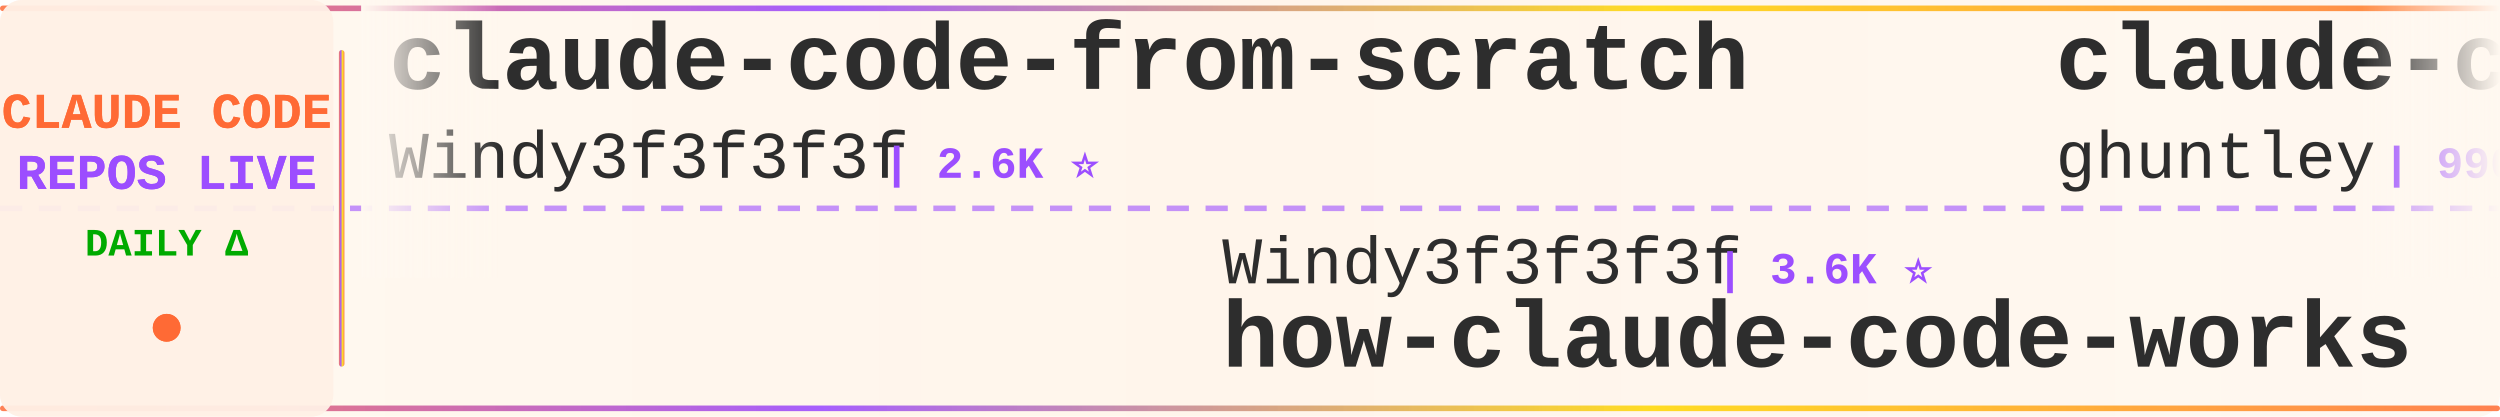
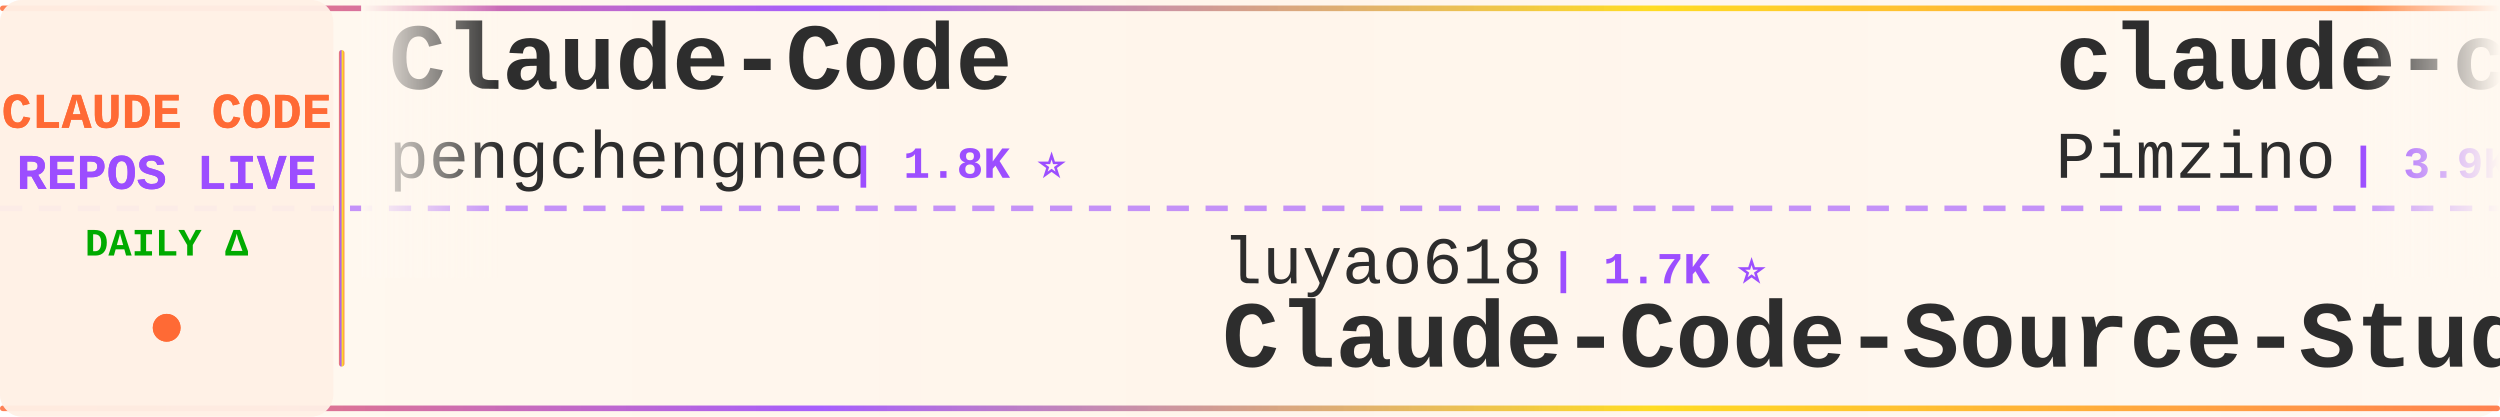
<svg xmlns="http://www.w3.org/2000/svg" width="900" height="150">
  <defs>
    <linearGradient id="tickerBg" x1="0%" y1="0%" x2="100%" y2="0%">
      <stop offset="0%" style="stop-color:#fff8f0;stop-opacity:0.98" />
      <stop offset="50%" style="stop-color:#fff5eb;stop-opacity:1" />
      <stop offset="100%" style="stop-color:#fff8f0;stop-opacity:0.98" />
    </linearGradient>
    <linearGradient id="borderGrad" x1="0%" y1="0%" x2="100%" y2="0%">
      <stop offset="0%" style="stop-color:#FF6B35;stop-opacity:0.85">
        <animate attributeName="stop-opacity" values="0.85;1;0.85" dur="2s" repeatCount="indefinite" />
      </stop>
      <stop offset="33%" style="stop-color:#9C4EFF;stop-opacity:0.9">
        <animate attributeName="stop-opacity" values="0.9;1;0.9" dur="2.2s" repeatCount="indefinite" />
      </stop>
      <stop offset="66%" style="stop-color:#FFD700;stop-opacity:0.85">
        <animate attributeName="stop-opacity" values="0.85;1;0.85" dur="1.8s" repeatCount="indefinite" />
      </stop>
      <stop offset="100%" style="stop-color:#FF6B35;stop-opacity:0.85">
        <animate attributeName="stop-opacity" values="0.85;1;0.85" dur="2s" repeatCount="indefinite" />
      </stop>
    </linearGradient>
    <filter id="textGlow">
      <feGaussianBlur stdDeviation="0.15" result="coloredBlur" />
      <feMerge>
        <feMergeNode in="coloredBlur" />
        <feMergeNode in="SourceGraphic" />
      </feMerge>
    </filter>
    <filter id="metricGlow">
      <feGaussianBlur stdDeviation="0.2" result="coloredBlur" />
      <feMerge>
        <feMergeNode in="coloredBlur" />
        <feMergeNode in="SourceGraphic" />
      </feMerge>
    </filter>
    <linearGradient id="leftFade" x1="0%" y1="0%" x2="100%" y2="0%">
      <stop offset="0%" style="stop-color:#fff8f0;stop-opacity:1" />
      <stop offset="100%" style="stop-color:#fff8f0;stop-opacity:0" />
    </linearGradient>
    <linearGradient id="rightFade" x1="0%" y1="0%" x2="100%" y2="0%">
      <stop offset="0%" style="stop-color:#fff8f0;stop-opacity:0" />
      <stop offset="100%" style="stop-color:#fff8f0;stop-opacity:1" />
    </linearGradient>
  </defs>
  <rect width="900" height="150" fill="url(#tickerBg)" rx="8" />
  <rect x="0" y="2" width="900" height="2" fill="url(#borderGrad)" rx="1" />
  <rect x="0" y="146" width="900" height="2" fill="url(#borderGrad)" rx="1" />
  <line x1="0" y1="75" x2="900" y2="75" stroke="#9C4EFF" stroke-width="2" stroke-dasharray="8 6" opacity="0.6" />
  <rect x="0" y="0" width="120" height="150" fill="#fff0e6" opacity="0.95" rx="8" />
  <text x="60" y="46" font-family="'Courier New', monospace" font-size="18" font-weight="bold" fill="#FF6B35" text-anchor="middle" filter="url(#textGlow)">
    CLAUDE CODE
  </text>
  <text x="60" y="68" font-family="'Courier New', monospace" font-size="18" font-weight="bold" fill="#9C4EFF" text-anchor="middle" filter="url(#textGlow)">
    REPOS LIVE
  </text>
  <text x="60" y="92" font-family="'Courier New', monospace" font-size="14" font-weight="bold" fill="#00aa00" text-anchor="middle">
    DAILY Δ
  </text>
  <circle cx="60" cy="118" r="5" fill="#FF6B35" filter="url(#metricGlow)">
    <animate attributeName="r" values="4;6;4" dur="1.5s" repeatCount="indefinite" />
    <animate attributeName="opacity" values="0.6;1;0.6" dur="1.5s" repeatCount="indefinite" />
  </circle>
  <rect x="122" y="18" width="2" height="114" fill="url(#borderGrad)" rx="1" />
  <clipPath id="tickerClip">
    <rect x="130" y="0" width="770" height="150" />
  </clipPath>
  <g clip-path="url(#tickerClip)">
    <g id="tickerItems">
      <animateTransform attributeName="transform" attributeType="XML" type="translate" from="0 0" to="-3000 0" dur="54s" repeatCount="indefinite" />
      <g transform="translate(0, 0)">
-         <text x="140" y="32" font-family="'Courier New', monospace" font-size="34" font-weight="bold" fill="#2d2d2d">claude-code-from-scratch</text>
-         <text x="140" y="64" font-family="'Courier New', monospace" font-size="24" font-weight="normal" fill="#2d2d2d" opacity="1.0">Windy3f3f3f3f</text>
-         <text x="318" y="64" font-family="'Courier New', monospace" font-size="16" font-weight="bold" fill="#9C4EFF"> | 2.6K ⭐</text>
+         <text x="140" y="32" font-family="'Courier New', monospace" font-size="34" font-weight="bold" fill="#2d2d2d">Claude-Code</text>
+         <text x="140" y="64" font-family="'Courier New', monospace" font-size="24" font-weight="normal" fill="#2d2d2d" opacity="1.0">pengchengneo</text>
+         <text x="306" y="64" font-family="'Courier New', monospace" font-size="16" font-weight="bold" fill="#9C4EFF"> | 1.8K ⭐</text>
      </g>
      <g transform="translate(300, 0)">
-         <text x="140" y="102" font-family="'Courier New', monospace" font-size="24" font-weight="normal" fill="#2d2d2d" opacity="1.0">Windy3f3f3f3f</text>
-         <text x="318" y="102" font-family="'Courier New', monospace" font-size="16" font-weight="bold" fill="#9C4EFF"> | 3.6K ⭐</text>
-         <text x="140" y="132" font-family="'Courier New', monospace" font-size="34" font-weight="bold" fill="#2d2d2d">how-claude-code-works</text>
+         <text x="140" y="102" font-family="'Courier New', monospace" font-size="24" font-weight="normal" fill="#2d2d2d" opacity="1.0">luyao618</text>
+         <text x="258" y="102" font-family="'Courier New', monospace" font-size="16" font-weight="bold" fill="#9C4EFF"> | 1.7K ⭐</text>
+         <text x="140" y="132" font-family="'Courier New', monospace" font-size="34" font-weight="bold" fill="#2d2d2d">Claude-Code-Source-Study</text>
      </g>
      <g transform="translate(600, 0)">
-         <text x="140" y="32" font-family="'Courier New', monospace" font-size="34" font-weight="bold" fill="#2d2d2d">claude-code-source-code-...</text>
-         <text x="140" y="64" font-family="'Courier New', monospace" font-size="24" font-weight="normal" fill="#2d2d2d" opacity="1.0">ghuntley</text>
-         <text x="258" y="64" font-family="'Courier New', monospace" font-size="16" font-weight="bold" fill="#9C4EFF"> | 990 ⭐</text>
+         <text x="140" y="32" font-family="'Courier New', monospace" font-size="34" font-weight="bold" fill="#2d2d2d">claude-code-spec-workflo...</text>
+         <text x="140" y="64" font-family="'Courier New', monospace" font-size="24" font-weight="normal" fill="#2d2d2d" opacity="1.0">Pimzino</text>
+         <text x="246" y="64" font-family="'Courier New', monospace" font-size="16" font-weight="bold" fill="#9C4EFF"> | 3.9K ⭐</text>
      </g>
      <g transform="translate(900, 0)">
-         <text x="140" y="102" font-family="'Courier New', monospace" font-size="24" font-weight="normal" fill="#2d2d2d" opacity="1.0">KPR111</text>
-         <text x="234" y="102" font-family="'Courier New', monospace" font-size="16" font-weight="bold" fill="#9C4EFF"> | 18 ⭐</text>
-         <text x="140" y="132" font-family="'Courier New', monospace" font-size="34" font-weight="bold" fill="#2d2d2d">Claude-Code</text>
+         <text x="140" y="102" font-family="'Courier New', monospace" font-size="24" font-weight="normal" fill="#2d2d2d" opacity="1.0">Cranot</text>
+         <text x="234" y="102" font-family="'Courier New', monospace" font-size="16" font-weight="bold" fill="#9C4EFF"> | 2.9K ⭐</text>
+         <text x="140" y="132" font-family="'Courier New', monospace" font-size="34" font-weight="bold" fill="#2d2d2d">claude-code-guide</text>
      </g>
      <g transform="translate(1200, 0)">
-         <text x="140" y="32" font-family="'Courier New', monospace" font-size="34" font-weight="bold" fill="#2d2d2d">claude_codex_bridge</text>
-         <text x="140" y="64" font-family="'Courier New', monospace" font-size="24" font-weight="normal" fill="#2d2d2d" opacity="1.0">SeemSeam</text>
-         <text x="258" y="64" font-family="'Courier New', monospace" font-size="16" font-weight="bold" fill="#9C4EFF"> | 3.5K ⭐ +1</text>
+         <text x="140" y="32" font-family="'Courier New', monospace" font-size="34" font-weight="bold" fill="#2d2d2d">claude-code-cheat-sheet</text>
+         <text x="140" y="64" font-family="'Courier New', monospace" font-size="24" font-weight="normal" fill="#2d2d2d" opacity="1.0">Njengah</text>
+         <text x="246" y="64" font-family="'Courier New', monospace" font-size="16" font-weight="bold" fill="#9C4EFF"> | 1.9K ⭐</text>
      </g>
      <g transform="translate(1500, 0)">
-         <text x="140" y="102" font-family="'Courier New', monospace" font-size="24" font-weight="normal" fill="#2d2d2d" opacity="1.0">krusemediallc</text>
-         <text x="318" y="102" font-family="'Courier New', monospace" font-size="16" font-weight="bold" fill="#9C4EFF"> | 1.4K ⭐</text>
-         <text x="140" y="132" font-family="'Courier New', monospace" font-size="34" font-weight="bold" fill="#2d2d2d">arcads-claude-code</text>
+         <text x="140" y="102" font-family="'Courier New', monospace" font-size="24" font-weight="normal" fill="#2d2d2d" opacity="1.0">OneRedOak</text>
+         <text x="270" y="102" font-family="'Courier New', monospace" font-size="16" font-weight="bold" fill="#9C4EFF"> | 3.9K ⭐</text>
+         <text x="140" y="132" font-family="'Courier New', monospace" font-size="34" font-weight="bold" fill="#2d2d2d">claude-code-workflows</text>
      </g>
      <g transform="translate(1800, 0)">
-         <text x="140" y="32" font-family="'Courier New', monospace" font-size="34" font-weight="bold" fill="#2d2d2d">Auto-claude-code-researc...</text>
-         <text x="140" y="64" font-family="'Courier New', monospace" font-size="24" font-weight="normal" fill="#2d2d2d" opacity="1.0">wanshuiyin</text>
-         <text x="282" y="64" font-family="'Courier New', monospace" font-size="16" font-weight="bold" fill="#9C4EFF"> | 15.5K ⭐ +1</text>
+         <text x="140" y="32" font-family="'Courier New', monospace" font-size="34" font-weight="bold" fill="#2d2d2d">claude-code-hub</text>
+         <text x="140" y="64" font-family="'Courier New', monospace" font-size="24" font-weight="normal" fill="#2d2d2d" opacity="1.0">ding113</text>
+         <text x="246" y="64" font-family="'Courier New', monospace" font-size="16" font-weight="bold" fill="#9C4EFF"> | 3.3K ⭐</text>
      </g>
      <g transform="translate(2100, 0)">
-         <text x="140" y="102" font-family="'Courier New', monospace" font-size="24" font-weight="normal" fill="#2d2d2d" opacity="1.0">affaan-m</text>
-         <text x="258" y="102" font-family="'Courier New', monospace" font-size="16" font-weight="bold" fill="#9C4EFF"> | 244.6K ⭐ +84</text>
-         <text x="140" y="132" font-family="'Courier New', monospace" font-size="34" font-weight="bold" fill="#2d2d2d">ECC</text>
+         <text x="140" y="102" font-family="'Courier New', monospace" font-size="24" font-weight="normal" fill="#2d2d2d" opacity="1.0">fuergaosi233</text>
+         <text x="306" y="102" font-family="'Courier New', monospace" font-size="16" font-weight="bold" fill="#9C4EFF"> | 2.8K ⭐</text>
+         <text x="140" y="132" font-family="'Courier New', monospace" font-size="34" font-weight="bold" fill="#2d2d2d">claude-code-proxy</text>
      </g>
      <g transform="translate(2400, 0)">
-         <text x="140" y="32" font-family="'Courier New', monospace" font-size="34" font-weight="bold" fill="#2d2d2d">claude-code-sourcemap</text>
-         <text x="140" y="64" font-family="'Courier New', monospace" font-size="24" font-weight="normal" fill="#2d2d2d" opacity="1.0">ChinaSiro</text>
-         <text x="270" y="64" font-family="'Courier New', monospace" font-size="16" font-weight="bold" fill="#9C4EFF"> | 9.6K ⭐</text>
+         <text x="140" y="32" font-family="'Courier New', monospace" font-size="34" font-weight="bold" fill="#2d2d2d">claude-code-cli</text>
+         <text x="140" y="64" font-family="'Courier New', monospace" font-size="24" font-weight="normal" fill="#2d2d2d" opacity="1.0">huangserva</text>
+         <text x="282" y="64" font-family="'Courier New', monospace" font-size="16" font-weight="bold" fill="#9C4EFF"> | 626 ⭐</text>
      </g>
      <g transform="translate(2700, 0)">
-         <text x="140" y="102" font-family="'Courier New', monospace" font-size="24" font-weight="normal" fill="#2d2d2d" opacity="1.0">shareAI-lab</text>
-         <text x="294" y="102" font-family="'Courier New', monospace" font-size="16" font-weight="bold" fill="#9C4EFF"> | 75.7K ⭐ +4</text>
-         <text x="140" y="132" font-family="'Courier New', monospace" font-size="34" font-weight="bold" fill="#2d2d2d">learn-claude-code</text>
+         <text x="140" y="102" font-family="'Courier New', monospace" font-size="24" font-weight="normal" fill="#2d2d2d" opacity="1.0">andrew-kramer-inno</text>
+         <text x="378" y="102" font-family="'Courier New', monospace" font-size="16" font-weight="bold" fill="#9C4EFF"> | 594 ⭐</text>
+         <text x="140" y="132" font-family="'Courier New', monospace" font-size="34" font-weight="bold" fill="#2d2d2d">claude-code-source-build</text>
      </g>
      <g transform="translate(3000, 0)">
-         <text x="140" y="32" font-family="'Courier New', monospace" font-size="34" font-weight="bold" fill="#2d2d2d">claude-code-from-scratch</text>
-         <text x="140" y="64" font-family="'Courier New', monospace" font-size="24" font-weight="normal" fill="#2d2d2d" opacity="1.0">Windy3f3f3f3f</text>
-         <text x="318" y="64" font-family="'Courier New', monospace" font-size="16" font-weight="bold" fill="#9C4EFF"> | 2.6K ⭐</text>
+         <text x="140" y="32" font-family="'Courier New', monospace" font-size="34" font-weight="bold" fill="#2d2d2d">Claude-Code</text>
+         <text x="140" y="64" font-family="'Courier New', monospace" font-size="24" font-weight="normal" fill="#2d2d2d" opacity="1.0">pengchengneo</text>
+         <text x="306" y="64" font-family="'Courier New', monospace" font-size="16" font-weight="bold" fill="#9C4EFF"> | 1.8K ⭐</text>
      </g>
      <g transform="translate(3300, 0)">
-         <text x="140" y="102" font-family="'Courier New', monospace" font-size="24" font-weight="normal" fill="#2d2d2d" opacity="1.0">Windy3f3f3f3f</text>
-         <text x="318" y="102" font-family="'Courier New', monospace" font-size="16" font-weight="bold" fill="#9C4EFF"> | 3.6K ⭐</text>
-         <text x="140" y="132" font-family="'Courier New', monospace" font-size="34" font-weight="bold" fill="#2d2d2d">how-claude-code-works</text>
+         <text x="140" y="102" font-family="'Courier New', monospace" font-size="24" font-weight="normal" fill="#2d2d2d" opacity="1.0">luyao618</text>
+         <text x="258" y="102" font-family="'Courier New', monospace" font-size="16" font-weight="bold" fill="#9C4EFF"> | 1.7K ⭐</text>
+         <text x="140" y="132" font-family="'Courier New', monospace" font-size="34" font-weight="bold" fill="#2d2d2d">Claude-Code-Source-Study</text>
      </g>
      <g transform="translate(3600, 0)">
-         <text x="140" y="32" font-family="'Courier New', monospace" font-size="34" font-weight="bold" fill="#2d2d2d">claude-code-source-code-...</text>
-         <text x="140" y="64" font-family="'Courier New', monospace" font-size="24" font-weight="normal" fill="#2d2d2d" opacity="1.0">ghuntley</text>
-         <text x="258" y="64" font-family="'Courier New', monospace" font-size="16" font-weight="bold" fill="#9C4EFF"> | 990 ⭐</text>
+         <text x="140" y="32" font-family="'Courier New', monospace" font-size="34" font-weight="bold" fill="#2d2d2d">claude-code-spec-workflo...</text>
+         <text x="140" y="64" font-family="'Courier New', monospace" font-size="24" font-weight="normal" fill="#2d2d2d" opacity="1.0">Pimzino</text>
+         <text x="246" y="64" font-family="'Courier New', monospace" font-size="16" font-weight="bold" fill="#9C4EFF"> | 3.9K ⭐</text>
      </g>
      <g transform="translate(3900, 0)">
-         <text x="140" y="102" font-family="'Courier New', monospace" font-size="24" font-weight="normal" fill="#2d2d2d" opacity="1.0">KPR111</text>
-         <text x="234" y="102" font-family="'Courier New', monospace" font-size="16" font-weight="bold" fill="#9C4EFF"> | 18 ⭐</text>
-         <text x="140" y="132" font-family="'Courier New', monospace" font-size="34" font-weight="bold" fill="#2d2d2d">Claude-Code</text>
+         <text x="140" y="102" font-family="'Courier New', monospace" font-size="24" font-weight="normal" fill="#2d2d2d" opacity="1.0">Cranot</text>
+         <text x="234" y="102" font-family="'Courier New', monospace" font-size="16" font-weight="bold" fill="#9C4EFF"> | 2.9K ⭐</text>
+         <text x="140" y="132" font-family="'Courier New', monospace" font-size="34" font-weight="bold" fill="#2d2d2d">claude-code-guide</text>
      </g>
    </g>
  </g>
  <rect x="130" y="0" width="50" height="100" fill="url(#leftFade)" />
  <rect x="850" y="0" width="50" height="100" fill="url(#rightFade)" />
</svg>
